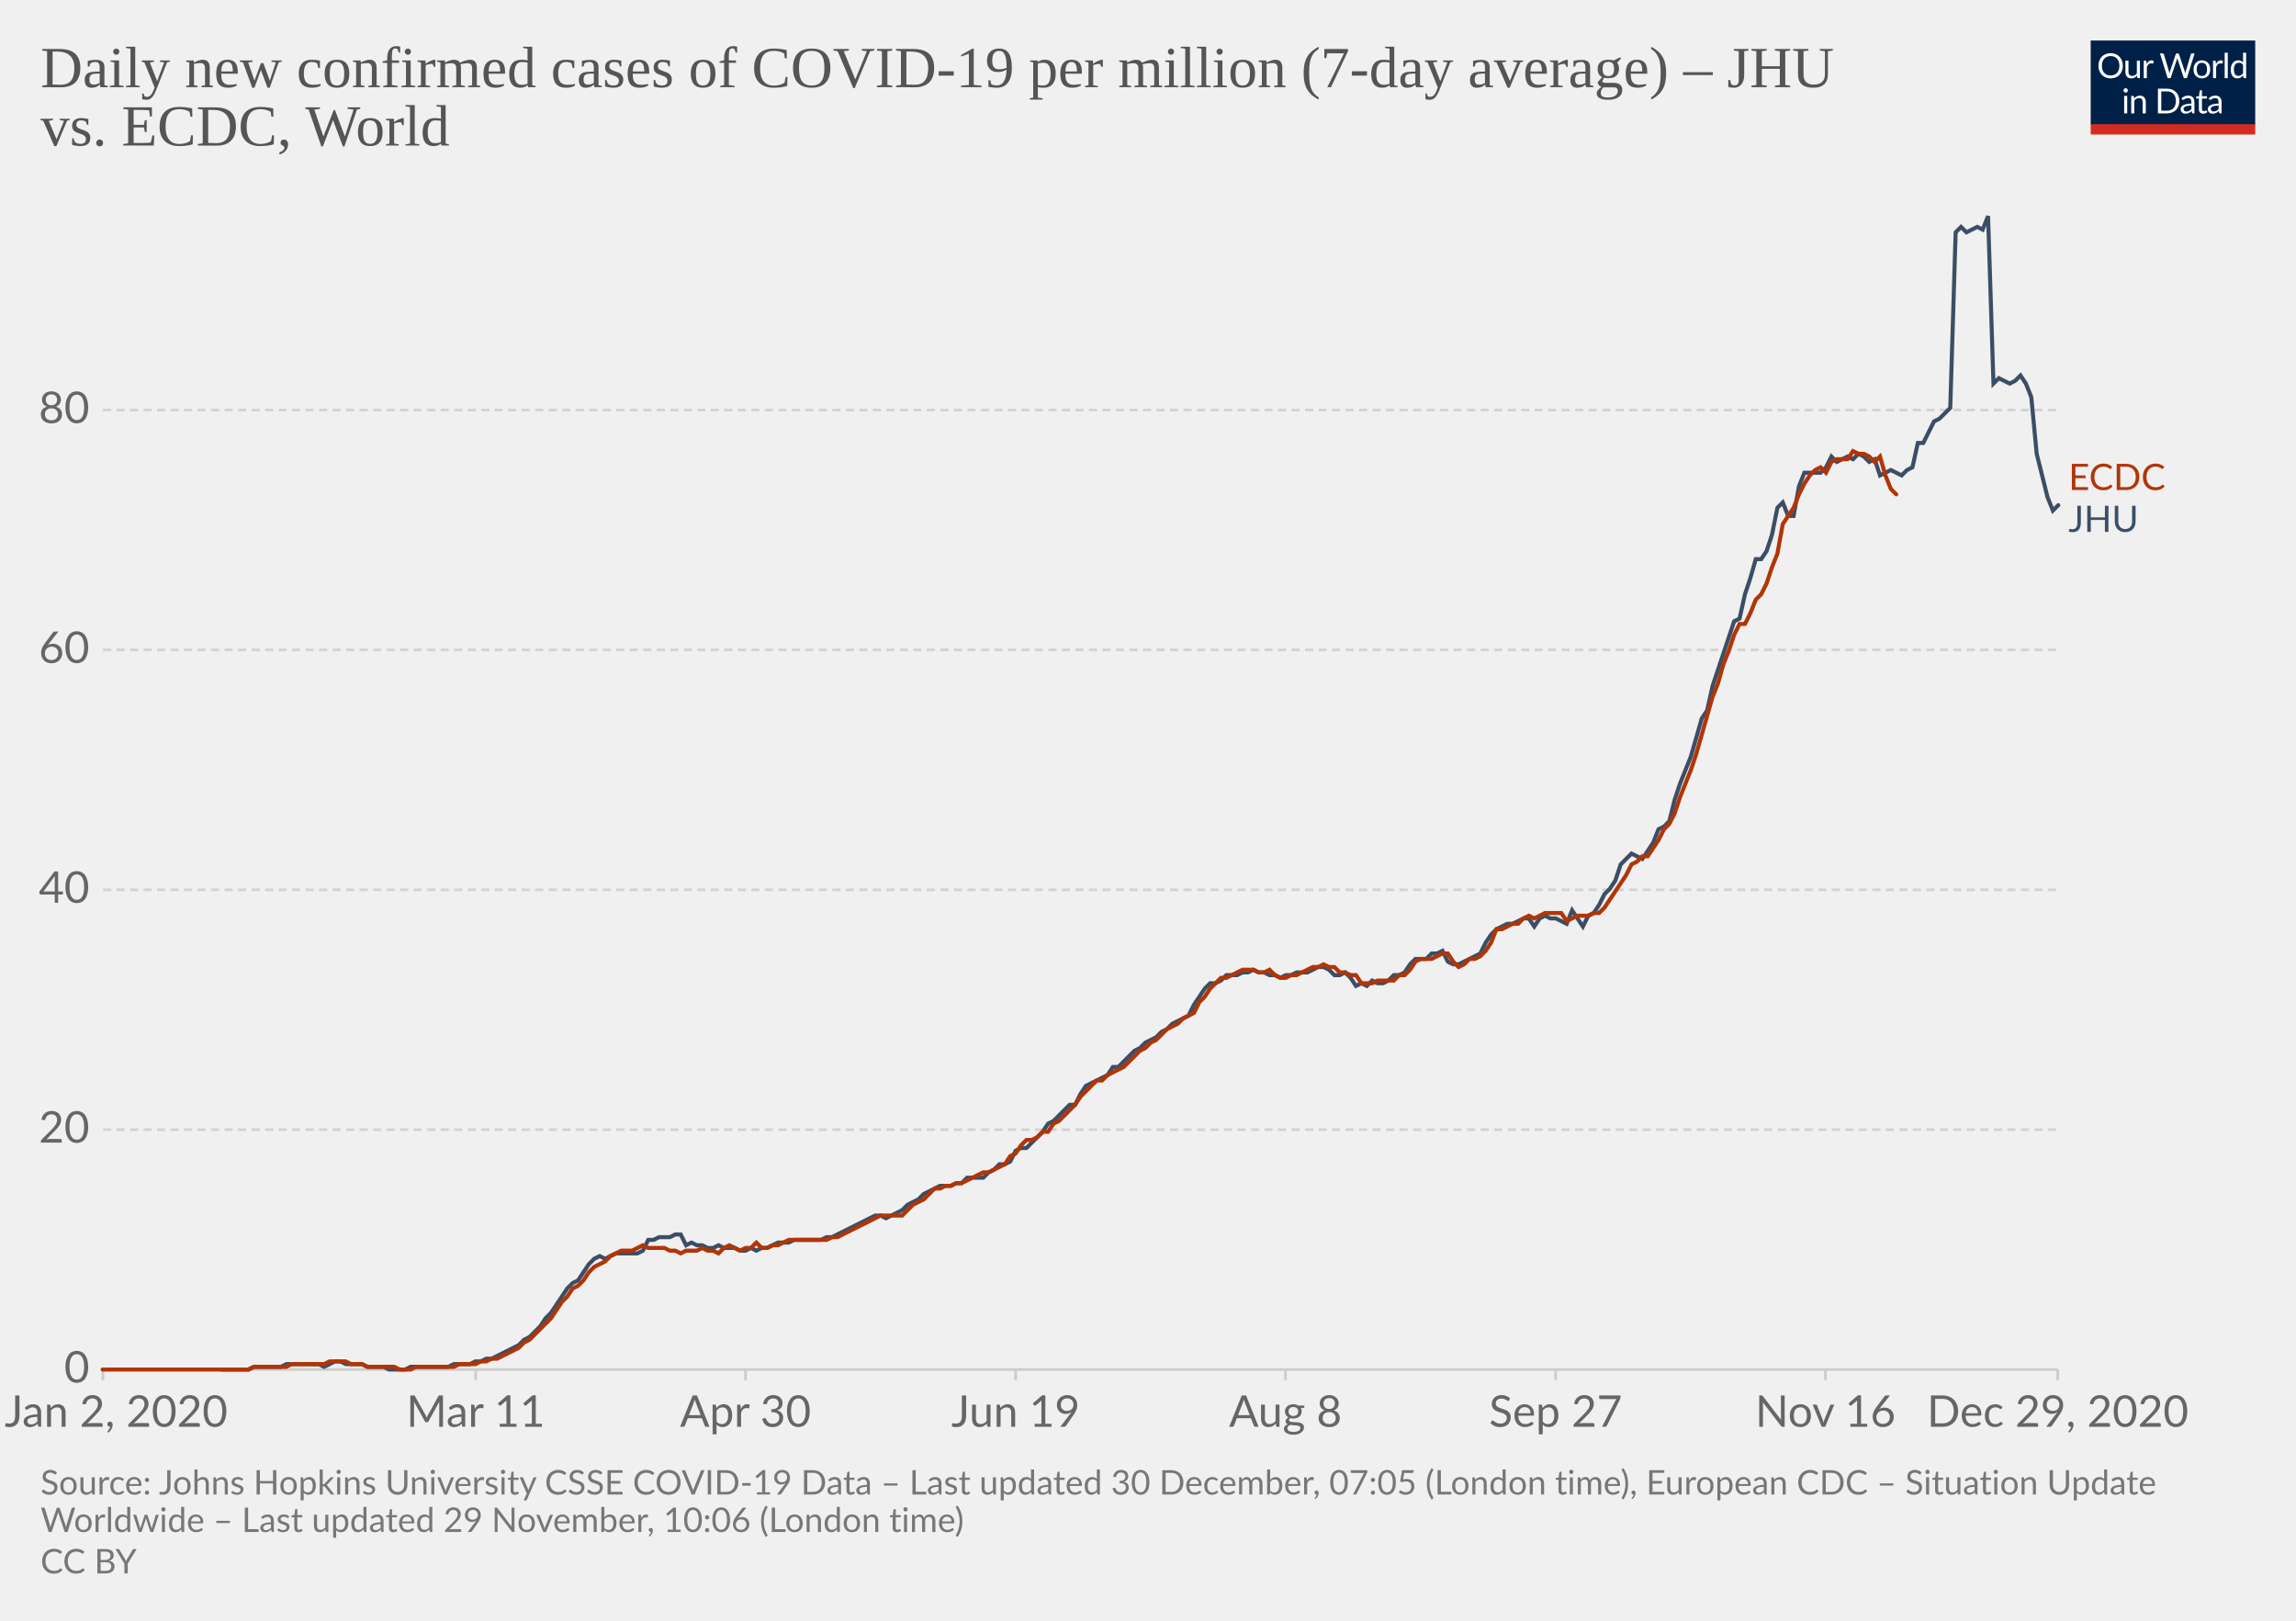
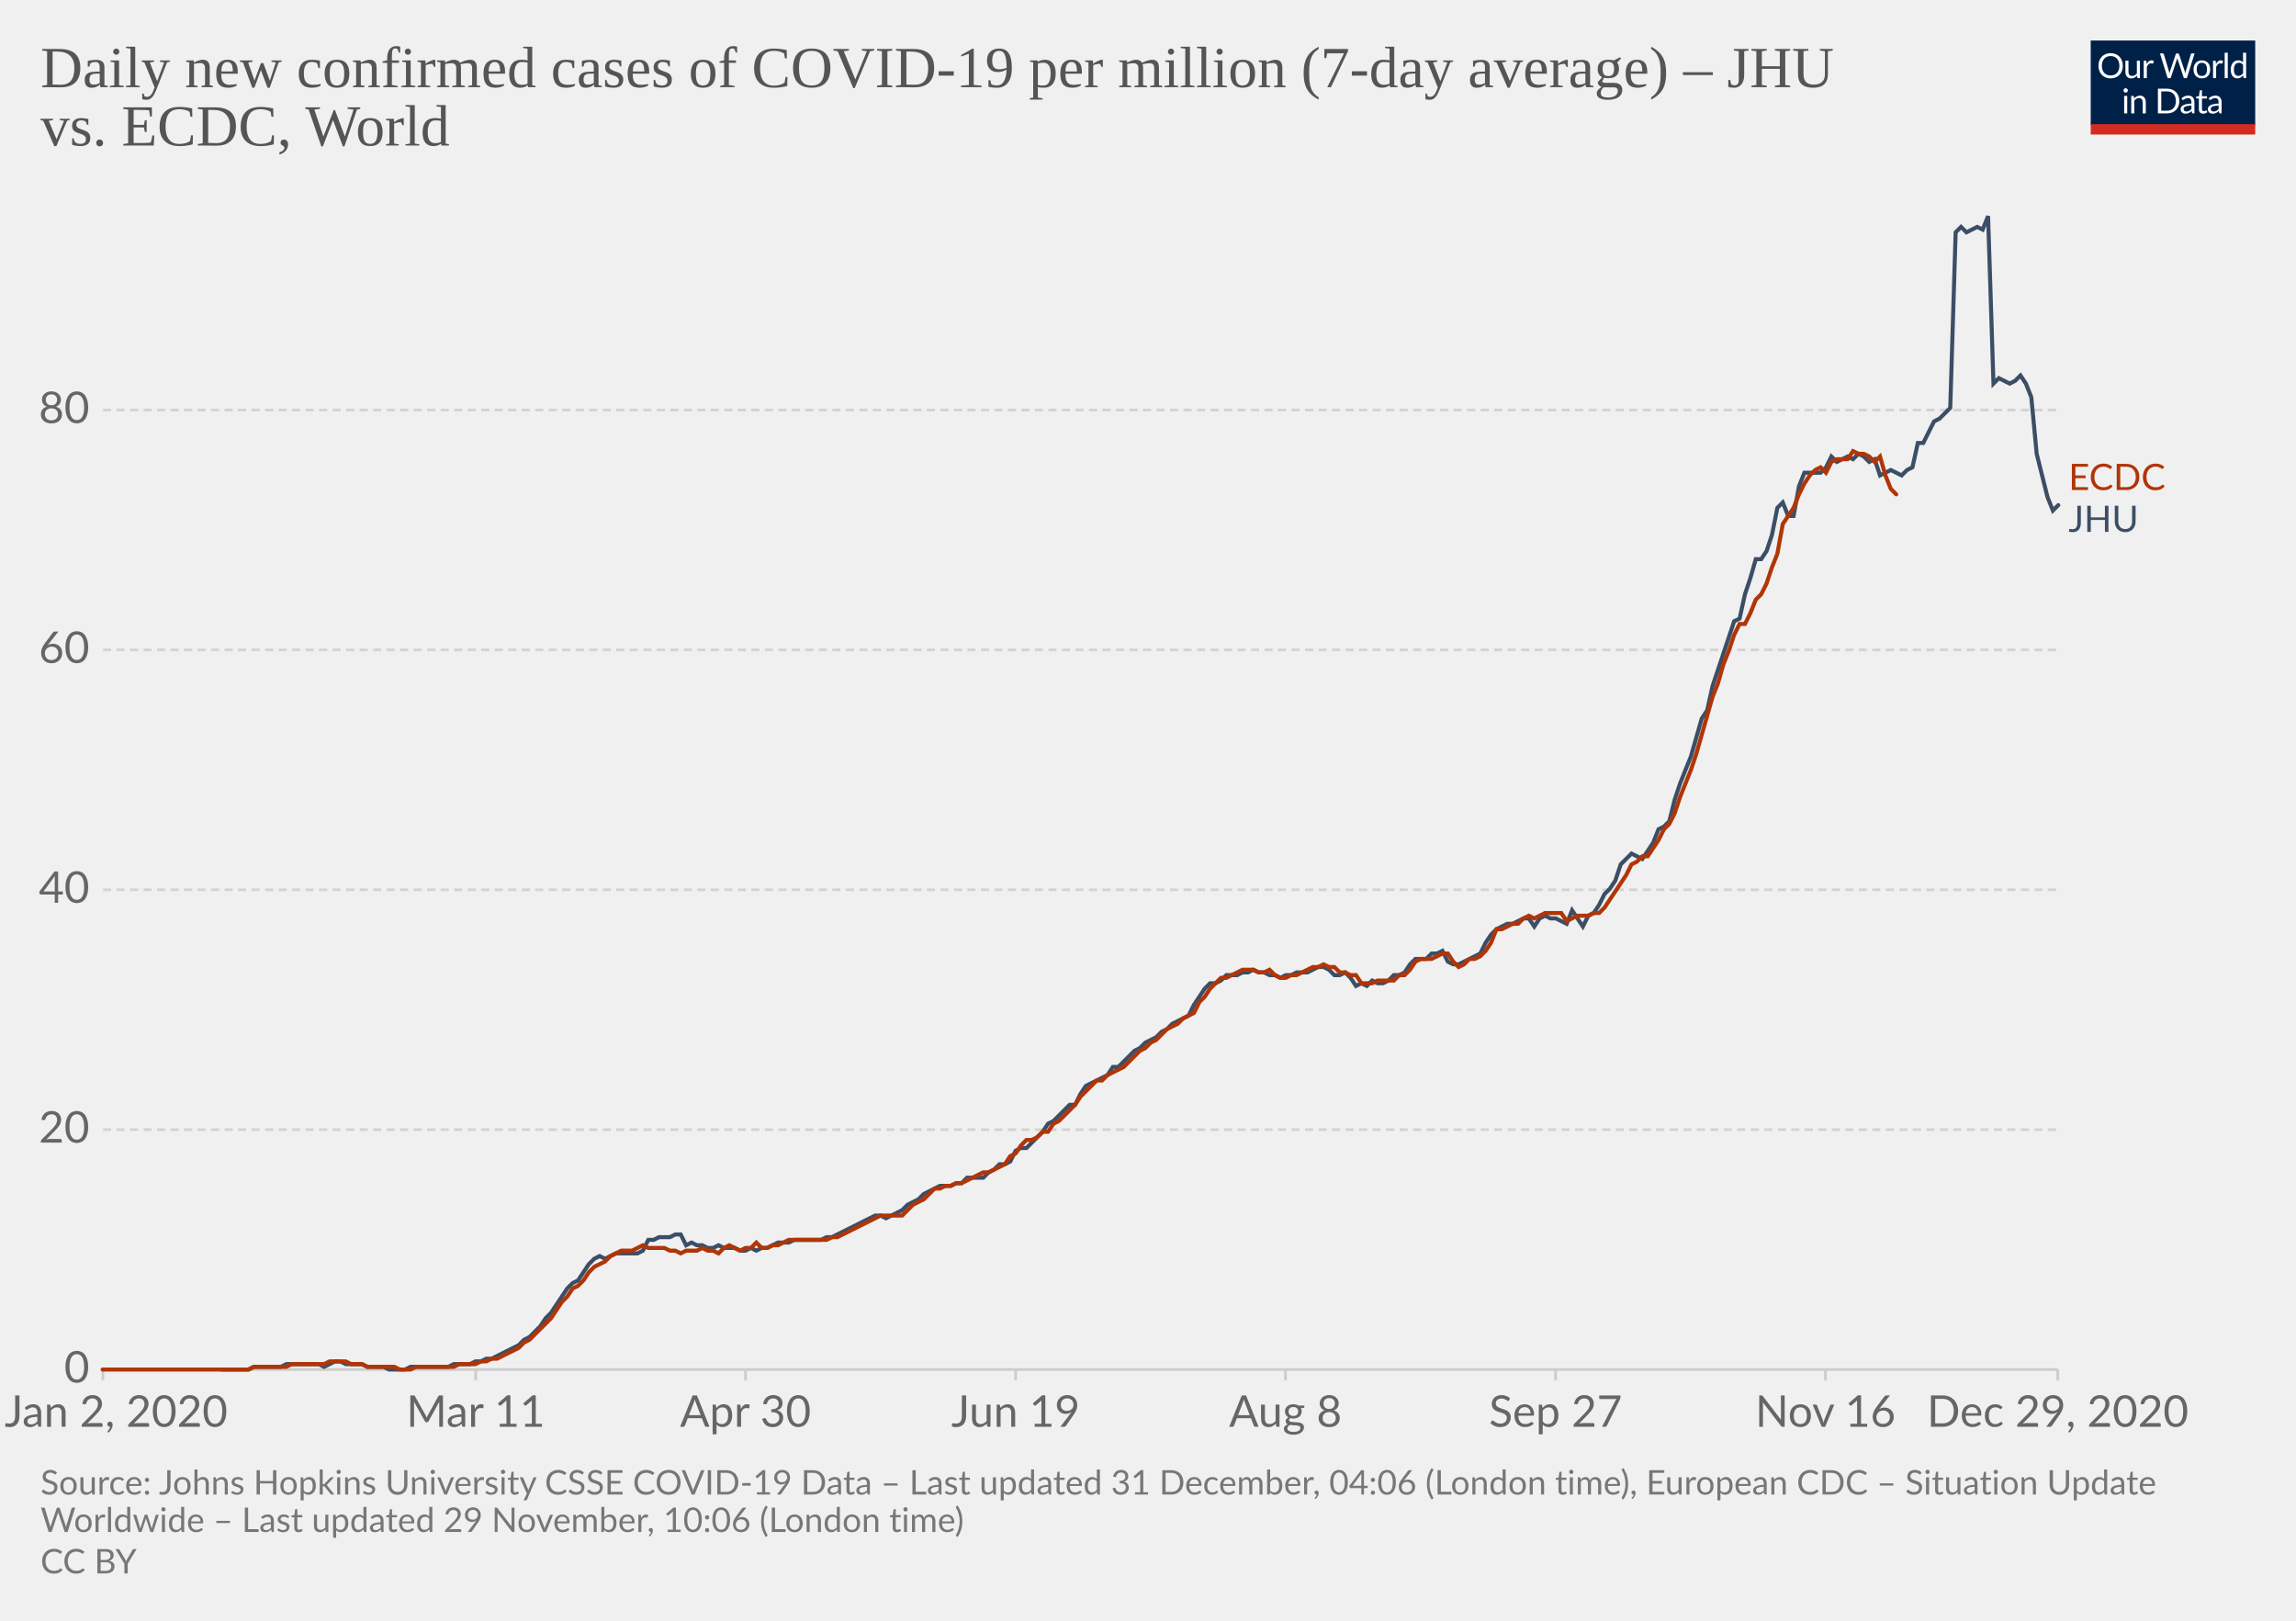
<svg xmlns="http://www.w3.org/2000/svg" version="1.1" style="background-color:#fff;-webkit-font-smoothing:antialiased" width="850" height="600" viewBox="0 0 850 600" font-family="Lato,'Helvetica Neue',Helvetica,Arial,sans-serif" font-size="18" text-rendering="optimizeLegibility">
  <g class="HeaderView">
    <g transform="matrix(.29 0 0 .29 774 15)">
      <svg width="210" height="120" viewBox="0 0 210 120" fill="none">
        <g clip-path="url(#clip0)">
          <path d="M0 0h210v107.89H0V0z" fill="#002147" />
          <path d="M40.98 32.25c0 2.36-.38 4.53-1.12 6.51a14.26 14.26 0 01-8.1 8.4c-1.9.78-4.02 1.17-6.34 1.17a16.6 16.6 0 01-6.33-1.17 14.31 14.31 0 01-8.08-8.4 18.29 18.29 0 01-1.12-6.51c0-2.36.38-4.53 1.12-6.5a14.32 14.32 0 018.07-8.44c1.92-.8 4.03-1.19 6.34-1.19 2.32 0 4.43.4 6.34 1.19 1.92.8 3.56 1.9 4.93 3.34a14.87 14.87 0 013.17 5.1 18.1 18.1 0 011.12 6.5zm-4.38 0c0-1.94-.26-3.68-.8-5.22a10.91 10.91 0 00-2.24-3.89 9.68 9.68 0 00-3.52-2.46 11.95 11.95 0 00-4.62-.86c-1.68 0-3.21.28-4.6.86a9.88 9.88 0 00-3.54 2.46 10.91 10.91 0 00-2.24 3.9c-.53 1.53-.8 3.27-.8 5.2 0 1.94.27 3.68.8 5.22a11.17 11.17 0 002.24 3.9 10.01 10.01 0 003.55 2.44c1.38.56 2.9.83 4.6.83 1.7 0 3.24-.27 4.61-.83a9.8 9.8 0 003.52-2.44 11.17 11.17 0 002.25-3.9c.53-1.54.8-3.28.8-5.21zm26.22-6.54V48H60.5c-.56 0-.9-.27-1.05-.81l-.31-2.4a12.45 12.45 0 01-3.26 2.6c-1.2.64-2.58.96-4.13.96-1.22 0-2.3-.2-3.24-.6a6.52 6.52 0 01-2.33-1.7 7.37 7.37 0 01-1.43-2.67c-.3-1.04-.46-2.2-.46-3.45V25.7h3.91v14.22c0 1.68.38 2.99 1.15 3.91.77.93 1.96 1.39 3.54 1.39 1.16 0 2.24-.27 3.23-.82a10.42 10.42 0 002.8-2.28V25.7h3.91zm8.61 4.47a9.94 9.94 0 012.6-3.56 5.64 5.64 0 013.76-1.3c.47 0 .92.05 1.34.15.44.1.83.27 1.17.49l-.3 2.92c-.09.37-.3.55-.66.55-.2 0-.5-.04-.9-.13a6.21 6.21 0 00-3.24.18c-.54.2-1.03.5-1.47.92-.42.4-.81.9-1.17 1.5-.33.58-.64 1.26-.92 2.02V48H67.7V25.71h2.25c.42 0 .72.08.88.25.16.16.27.44.33.83l.26 3.39zm61.16-13.7L122.75 48h-3.82l-7.99-24.05a21.95 21.95 0 01-.42-1.58 38.36 38.36 0 01-.44 1.58L102.05 48h-3.83L88.4 16.47h3.54c.38 0 .7.1.95.29.26.2.43.43.5.73l6.52 21.9c.1.4.2.83.28 1.28.1.46.2.94.29 1.46l.3-1.46c.12-.47.25-.9.38-1.27l7.41-21.91c.1-.25.26-.48.51-.69.27-.22.58-.33.95-.33h1.23c.38 0 .69.1.92.29.24.2.41.43.53.73l7.4 21.9a28.4 28.4 0 01.68 2.62 29.52 29.52 0 01.52-2.61l6.54-21.91c.07-.27.23-.5.48-.7.27-.21.58-.32.95-.32h3.32zm9.35 8.88c1.63 0 3.1.27 4.4.82a9.43 9.43 0 015.46 5.94c.5 1.4.74 2.98.74 4.73 0 1.76-.25 3.34-.74 4.75a9.43 9.43 0 01-5.46 5.92c-1.3.52-2.77.79-4.4.79-1.64 0-3.12-.27-4.44-.8a9.42 9.42 0 01-3.35-2.3c-.92-1-1.63-2.2-2.13-3.61-.49-1.41-.73-3-.73-4.75s.24-3.33.73-4.73c.5-1.43 1.2-2.64 2.13-3.63a9.4 9.4 0 013.35-2.31c1.32-.55 2.8-.82 4.44-.82zm0 19.89c2.2 0 3.84-.73 4.93-2.2 1.08-1.48 1.63-3.54 1.63-6.18 0-2.66-.55-4.72-1.63-6.2-1.09-1.49-2.73-2.23-4.93-2.23-1.12 0-2.09.2-2.93.57a5.7 5.7 0 00-2.06 1.65 7.5 7.5 0 00-1.24 2.67c-.26 1.04-.4 2.22-.4 3.54 0 2.64.55 4.7 1.64 6.18 1.1 1.47 2.76 2.2 4.99 2.2zm17.97-15.07a9.94 9.94 0 012.6-3.56 5.64 5.64 0 013.76-1.3c.47 0 .91.05 1.34.15.44.1.83.27 1.16.49l-.28 2.92c-.09.37-.31.55-.66.55-.2 0-.5-.04-.9-.13a6.2 6.2 0 00-3.24.18c-.54.2-1.03.5-1.47.92-.43.4-.82.9-1.17 1.5a13.1 13.1 0 00-.92 2.02V48h-3.94V25.71h2.24c.43 0 .72.08.88.25.17.16.28.44.33.83l.27 3.39zm15.04-14.59V48h-3.92V15.6h3.92zm19.55 15.43a6.22 6.22 0 00-2.38-2.05 6.7 6.7 0 00-2.86-.6c-2.07 0-3.66.75-4.77 2.23-1.12 1.48-1.68 3.6-1.68 6.33 0 1.46.13 2.7.38 3.74a7.29 7.29 0 001.1 2.56 4.35 4.35 0 001.78 1.45c.7.3 1.5.46 2.4.46 1.29 0 2.41-.3 3.36-.88a9.6 9.6 0 002.67-2.49V31.02zm3.91-15.43V48h-2.33c-.56 0-.9-.27-1.06-.81l-.35-2.71a12.13 12.13 0 01-3.25 2.77 8.28 8.28 0 01-4.23 1.06 7.31 7.31 0 01-6.14-2.9c-.73-.96-1.3-2.15-1.69-3.57a18.35 18.35 0 01.07-9.48 11.29 11.29 0 011.89-3.7 8.7 8.7 0 017.06-3.34 7.96 7.96 0 016.12 2.62V15.59h3.91zM46.61 70.71V93H42.7V70.71h3.91zm.84-7c0 .39-.08.75-.24 1.09a2.81 2.81 0 01-1.52 1.47 2.67 2.67 0 01-2.16 0 2.9 2.9 0 01-1.45-1.47 2.67 2.67 0 010-2.16c.15-.35.35-.65.6-.9.25-.27.53-.47.85-.62a2.67 2.67 0 012.16 0c.35.15.65.35.9.62.27.25.47.55.62.9.16.34.24.7.24 1.08zm7.97 10.24c.49-.54 1-1.04 1.54-1.48a9.85 9.85 0 013.66-1.84 8.96 8.96 0 015.43.35c.94.4 1.72.97 2.33 1.71a7.36 7.36 0 011.43 2.67c.32 1.04.49 2.19.49 3.45V93h-3.94V78.81c0-1.69-.4-3-1.17-3.92-.76-.93-1.93-1.4-3.5-1.4a6.6 6.6 0 00-3.25.83c-1 .56-1.92 1.31-2.77 2.27V93h-3.94V70.71h2.35c.56 0 .9.28 1.04.82l.3 2.42zm57.7 3.3c0 2.36-.37 4.5-1.11 6.44a14.3 14.3 0 01-3.17 4.98 14.1 14.1 0 01-4.93 3.2c-1.9.76-4.02 1.13-6.33 1.13H85.8V61.47h11.77c2.31 0 4.42.39 6.33 1.15a13.8 13.8 0 018.1 8.18 17.75 17.75 0 011.12 6.45zm-4.37 0c0-1.94-.26-3.67-.8-5.2a10.94 10.94 0 00-2.23-3.87 9.57 9.57 0 00-3.53-2.42 12.23 12.23 0 00-4.61-.83h-7.5v24.62h7.5c1.7 0 3.24-.28 4.61-.84a9.7 9.7 0 003.53-2.4 10.94 10.94 0 002.24-3.87c.53-1.53.8-3.26.8-5.2zm19.8 5.72c-1.8.06-3.34.2-4.62.44-1.26.22-2.3.51-3.1.88-.8.36-1.37.8-1.74 1.3-.35.5-.53 1.05-.53 1.67 0 .58.1 1.1.3 1.52a3 3 0 00.76 1.05c.34.27.73.46 1.17.6.45.11.94.17 1.45.17a7.28 7.28 0 003.5-.81 11.95 11.95 0 002.82-2.2v-4.62zm-12.65-9.11a12.73 12.73 0 013.98-2.66c1.43-.59 3-.88 4.73-.88 1.25 0 2.36.2 3.33.61a6.81 6.81 0 013.94 4.38c.33 1.04.5 2.19.5 3.43V93h-1.74a1.8 1.8 0 01-.88-.18c-.2-.13-.36-.38-.48-.74l-.44-2.12c-.59.55-1.16 1.03-1.72 1.46a9.48 9.48 0 01-3.74 1.7c-.69.15-1.46.23-2.3.23-.87 0-1.69-.12-2.45-.35a5.34 5.34 0 01-3.34-2.93 6.64 6.64 0 01-.49-2.64c0-.88.25-1.72.73-2.53a6.33 6.33 0 012.35-2.17c1.09-.63 2.5-1.15 4.25-1.54 1.75-.41 3.89-.65 6.42-.7v-1.75c0-1.73-.37-3.03-1.12-3.91-.75-.9-1.84-1.34-3.28-1.34-.97 0-1.78.12-2.44.37-.64.23-1.2.5-1.7.81l-1.23.82c-.33.23-.67.35-1 .35-.27 0-.5-.07-.69-.2a2.1 2.1 0 01-.48-.53l-.7-1.25zm27.67 19.5c-1.76 0-3.12-.5-4.07-1.48-.94-.98-1.41-2.4-1.41-4.25V74h-2.68a.9.9 0 01-.6-.2c-.16-.14-.24-.36-.24-.66v-1.56l3.65-.46.9-6.89a.9.9 0 01.29-.52.88.88 0 01.62-.22H142v7.67h6.44V74H142v13.38c0 .94.22 1.63.68 2.09.45.45 1.04.68 1.76.68a3.21 3.21 0 001.85-.53l.55-.35c.16-.12.3-.18.41-.18.2 0 .4.13.55.38l1.15 1.87a7.45 7.45 0 01-2.44 1.5c-.96.35-1.94.52-2.95.52zm19.68-10.4c-1.8.07-3.34.21-4.62.45-1.26.22-2.3.51-3.1.88-.8.36-1.37.8-1.74 1.3-.35.5-.53 1.05-.53 1.67 0 .58.1 1.1.3 1.52.18.42.44.77.76 1.05.34.27.73.46 1.17.6.45.11.94.17 1.45.17a7.3 7.3 0 003.5-.81 12.04 12.04 0 002.82-2.2v-4.62zm-12.65-9.1a12.72 12.72 0 013.99-2.66c1.42-.59 3-.88 4.72-.88 1.25 0 2.36.2 3.33.61a6.81 6.81 0 013.94 4.38c.33 1.04.5 2.19.5 3.43V93h-1.74a1.8 1.8 0 01-.88-.18c-.2-.13-.36-.38-.48-.74l-.44-2.12c-.59.55-1.16 1.03-1.72 1.46a9.48 9.48 0 01-3.74 1.7c-.69.15-1.46.23-2.3.23-.87 0-1.69-.12-2.45-.35a5.33 5.33 0 01-3.34-2.93 6.62 6.62 0 01-.49-2.64c0-.88.25-1.72.73-2.53a6.33 6.33 0 012.35-2.17c1.09-.63 2.5-1.15 4.25-1.54a31.2 31.2 0 016.42-.7v-1.75c0-1.73-.37-3.03-1.12-3.91-.75-.9-1.84-1.34-3.28-1.34-.97 0-1.78.12-2.44.37-.64.23-1.2.5-1.7.81-.46.3-.87.57-1.22.82-.34.23-.68.35-1.02.35-.26 0-.49-.07-.68-.2a1.88 1.88 0 01-.48-.53l-.7-1.25z" fill="#fff" />
          <path fill="#D42B21" d="M0 106.79h210V120H0z" />
        </g>
        <defs>
          <clipPath id="clip0">
            <path fill="#fff" d="M0 0h210v120H0z" />
          </clipPath>
        </defs>
      </svg>
    </g>
    <a href="https://ourworldindata.org/grapher/daily-covid-cases-per-million-jhu-vs-ecdc?tab=chart&amp;stackMode=absolute&amp;region=World" target="_blank" rel="noopener" font-family="&quot;Playfair Display&quot;,Georgia,&quot;Times New Roman&quot;,serif">
      <text font-size="21.6" x="15" y="32.3" fill="#555">
        <tspan x="15" y="32.28">Daily new confirmed cases of COVID-19 per million (7-day average) – JHU</tspan>
        <tspan x="15" y="53.88">vs. ECDC, World</tspan>
      </text>
    </a>
  </g>
  <g class="LineChart">
    <defs>
      <clipPath id="a">
        <path d="M28.14 0h830v896.4h-830z" />
      </clipPath>
    </defs>
    <g class="DualAxisView">
      <g class="HorizontalAxis">
        <path stroke="#ccc" d="M38.1 507v4M176.1 507v4M276 507v4M376 507v4M475.9 507v4M575.9 507v4M675.8 507v4M761.8 507v4" />
        <text x="43" y="528.2" fill="#666" text-anchor="middle" font-size="16.2">Jan 2, 2020</text>
        <text x="176.1" y="528.2" fill="#666" text-anchor="middle" font-size="16.2">Mar 11</text>
        <text x="276" y="528.2" fill="#666" text-anchor="middle" font-size="16.2">Apr 30</text>
        <text x="376" y="528.2" fill="#666" text-anchor="middle" font-size="16.2">Jun 19</text>
        <text x="475.9" y="528.2" fill="#666" text-anchor="middle" font-size="16.2">Aug 8</text>
        <text x="575.9" y="528.2" fill="#666" text-anchor="middle" font-size="16.2">Sep 27</text>
        <text x="675.8" y="528.2" fill="#666" text-anchor="middle" font-size="16.2">Nov 16</text>
        <text x="761.8" y="528.2" fill="#666" text-anchor="middle" font-size="16.2">Dec 29, 2020</text>
      </g>
      <g class="VerticalAxis" fill="#666" dominant-baseline="middle" text-anchor="end" font-size="16.2">
        <text x="33.14" y="507">0</text>
        <text x="33.14" y="418.2">20</text>
        <text x="33.14" y="329.4">40</text>
        <text x="33.14" y="240.6">60</text>
        <text x="33.14" y="151.8">80</text>
      </g>
      <g class="AxisGridLines horizontalLines">
        <path stroke="#ccc" d="M38.14 507h723.65" />
        <path stroke="#d3d3d3" stroke-dasharray="3,2" d="M38.14 418.2h723.65M38.14 329.4h723.65M38.14 240.6h723.65M38.14 151.8h723.65" />
      </g>
    </g>
    <g clip-path="url(#a)">
      <g class="LineLabels" cursor="default">
        <g class="legendMark">
          <text font-size="13.5" x="765.8" y="181.4" fill="#B13507">
            <tspan x="765.79" y="181.4">ECDC</tspan>
          </text>
        </g>
        <g class="legendMark">
          <text font-size="13.5" x="765.8" y="196.9" fill="#3C4E66">
            <tspan x="765.79" y="196.9">JHU</tspan>
          </text>
        </g>
      </g>
      <g class="Lines">
        <g class="key-World_0">
          <path stroke="#3C4E66" stroke-linecap="round" d="M82 507h10l2-1h10l2-1h12l2 1 2-1 2-1h2l2 1h6l2 1h6l2 1h6l2-1h14l2-1h6l2-1h2l2-1h2l2-1 2-1 2-1 2-1 2-1 2-2 2-1 2-2 2-2 2-3 2-2 2-3 2-3 2-3 2-2 2-1 2-3 2-3 2-2 2-1 2 1 2-1 2-1h8l2-1 2-4h2l2-1h4l2-1h2l2 4 2-1 2 1h2l2 1h2l2-1 2 1h4l2 1h2l2-1 2 1 2-1h2l2-1 2-1h4l2-1h10l2-1h2l2-1 2-1 2-1 2-1 2-1 2-1 2-1 2-1h2l2 1 2-1 2-1 2-1 2-2 2-1 2-1 2-2 2-1 2-1 2-1h4l2-1h2l2-2h6l2-2 2-1 2-2h2l2-1 2-4 2-1h2l2-2 2-2 2-2 2-3 2-1 2-2 2-2 2-2h2l2-4 2-3 2-1 2-1 2-1 2-1 2-3h2l2-2 2-2 2-2 2-1 2-2 2-1 2-1 2-2 2-1 2-2 2-1 2-1 2-1 2-4 2-3 2-3 2-2h2l2-1 2-2h4l2-1h2l2-1 2 1h2l2 1h2l2 1 2-1h2l2-1h4l2-1 2-1h2l2 1 2 2h2l2-1 2 2 2 3 2-1 2 1 2-2 2 1h2l2-1 2-2h2l2-1 2-3 2-2h4l2-2h2l2-1 2 4 2 1h2l2-1 2-1 2-1 2-1 2-4 2-3 2-2 2-1 2-1h2l2-1 2-1h2l2 3 2-3 2-1 2 1h2l2 1 2 1 2-5 2 3 2 3 2-4 2-1 2-3 2-4 2-2 2-3 2-6 2-2 2-2 2 1 2 1 2-3 2-3 2-5 2-1 2-2 2-8 2-6 2-5 2-5 2-7 2-7 2-3 2-9 2-6 2-6 2-6 2-6 2-1 2-9 2-6 2-7h2l2-3 2-6 2-10 2-2 2 5h2l2-11 2-5h6l2-2 2-4 2 2 2-1 2-1 2 1 2-2 2 1 2 2 2-1 2 6 2-1 2-1 2 1 2 1 2-2 2-1 2-9h2l2-4 2-4 2-1 2-2 2-2 2-65 2-2 2 2 2-1 2-1 2 1 2-5 2 62 2-2 2 1 2 1 2-1 2-2 2 3 2 5 2 21 2 8 2 8 2 5 2-2" fill="none" stroke-width="1.5" />
        </g>
        <g class="key-World_1">
          <path stroke="#B13507" stroke-linecap="round" d="M38 507h54l2-1h12l2-1h12l2-1h6l2 1h4l2 1h10l2 1h4l2-1h14l2-1h6l2-1h2l2-1h2l2-1 2-1 2-1 2-1 2-2 2-1 2-2 2-2 2-2 2-2 2-3 2-3 2-2 2-3 2-1 2-2 2-3 2-2 2-1 2-1 2-2 2-1 2-1h4l2-1 2-1 2 1h6l2 1h2l2 1 2-1h4l2-1 2 1h2l2 1 2-2 2-1 2 1 2 1 2-1h2l2-2 2 2h2l2-1h2l2-1 2-1h14l2-1h2l2-1 2-1 2-1 2-1 2-1 2-1 2-1 2-1h8l2-2 2-2 2-1 2-1 2-2 2-2h2l2-1h2l2-1h2l2-1 2-1 2-1 2-1h2l2-1 2-1 2-1 2-3 2-1 2-3 2-2h2l2-1 2-2h2l2-3 2-1 2-2 2-2 2-2 2-3 2-2 2-2 2-2h2l2-2 2-1 2-1 2-1 2-2 2-2 2-2 2-1 2-2 2-1 2-2 2-2 2-1 2-1 2-2 2-1 2-1 2-4 2-2 2-3 2-2 2-2h2l2-1 2-1 2-1h4l2 1h2l2-1 2 2 2 1h2l2-1h2l2-1 2-1 2-1h2l2-1 2 1h2l2 2h2l2 1h2l2 3h4l2-1h6l2-2h2l2-2 2-3 2-1h4l2-1 2-1h2l2 3 2 2 2-1 2-2h2l2-1 2-2 2-3 2-5h2l2-1 2-1h2l2-2 2-1 2 1 2-1 2-1h6l2 3 2-1 2-1h4l2-1h2l2-2 2-3 2-3 2-3 2-3 2-4 2-1 2-2h2l2-3 2-3 2-4 2-2 2-4 2-6 2-5 2-5 2-6 2-7 2-7 2-7 2-5 2-7 2-5 2-6 2-4h2l2-4 2-5 2-2 2-4 2-6 2-5 2-11 2-3 2-3 2-5 2-4 2-3 2-2 2-1 2 2 2-4 2-1h4l2-3 2 1h2l2 1 2 2 2-2 2 7 2 5 2 2" fill="none" stroke-width="1.5" />
        </g>
      </g>
    </g>
  </g>
  <g class="SourcesFooter" fill="#777">
    <g class="clickable" fill="#777">
      <text font-size="12.6" x="15" y="553.3">
-         <tspan x="15" y="553.28">Source: Johns Hopkins University CSSE COVID-19 Data – Last updated 30 December, 07:05 (London time), European CDC – Situation Update</tspan>
+         <tspan x="15" y="553.28">Source: Johns Hopkins University CSSE COVID-19 Data – Last updated 31 December, 04:06 (London time), European CDC – Situation Update</tspan>
        <tspan x="15" y="567.14">Worldwide – Last updated 29 November, 10:06 (London time)</tspan>
      </text>
    </g>
    <text font-size="12.6" x="15" y="582.5">
      <tspan x="15" y="582.48">
        <a class="cclogo" href="http://creativecommons.org/licenses/by/4.0/deed.en_US" target="_blank" fill="#777">CC BY</a>
      </tspan>
    </text>
  </g>
</svg>
